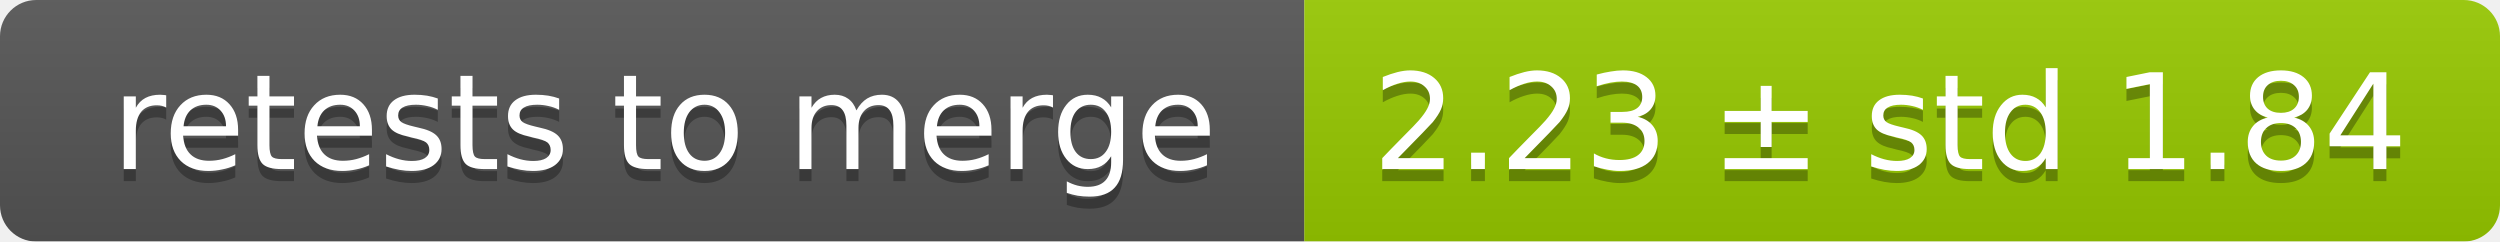
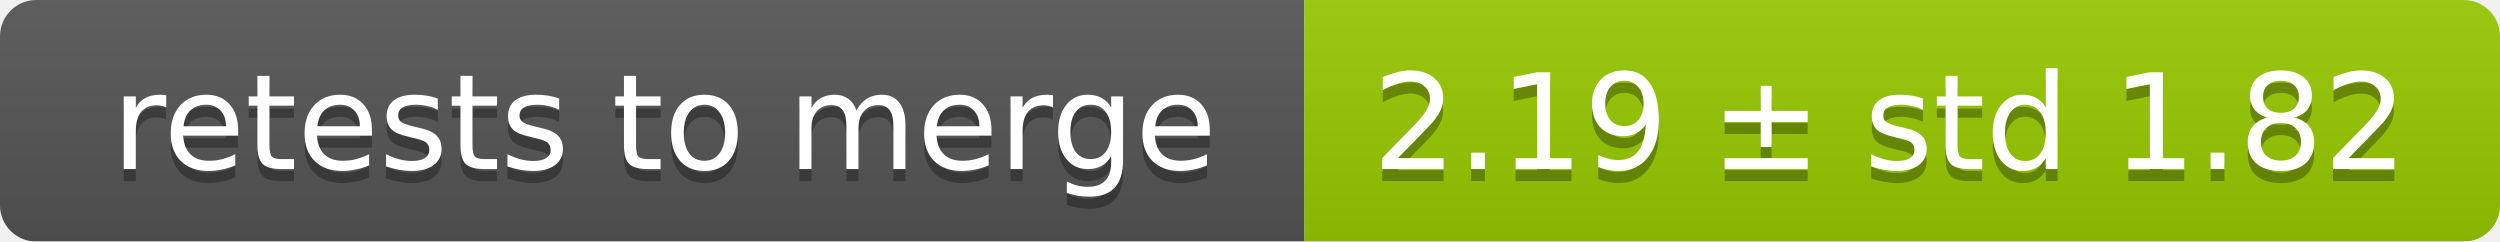
<svg xmlns="http://www.w3.org/2000/svg" width="207" height="20">
  <linearGradient id="smooth" x2="0" y2="100%">
    <stop offset="0" stop-color="#bbb" stop-opacity=".1" />
    <stop offset="1" stop-opacity=".1" />
  </linearGradient>
  <mask id="round">
    <rect width="207" height="20" rx="3" fill="#fff" />
  </mask>
  <g mask="url(#round)">
    <rect width="108" height="20" fill="#555" />
    <rect x="108" width="99" height="20" fill="#97ca00" />
    <rect width="207" height="20" fill="url(#smooth)" />
  </g>
  <g fill="#fff" text-anchor="middle" font-family="DejaVu Sans,Verdana,Geneva,sans-serif" font-size="11">
    <text x="55" y="15" fill="#010101" fill-opacity=".3">retests to merge</text>
    <text x="55" y="14">retests to merge</text>
-     <text x="156.5" y="15" fill="#010101" fill-opacity=".3">2.23 ± std 1.84</text>
-     <text x="156.5" y="14">2.23 ± std 1.84</text>
+     <text x="156.5" y="15" fill="#010101" fill-opacity=".3">2.19 ± std 1.82</text>
+     <text x="156.5" y="14">2.19 ± std 1.82</text>
  </g>
</svg>
